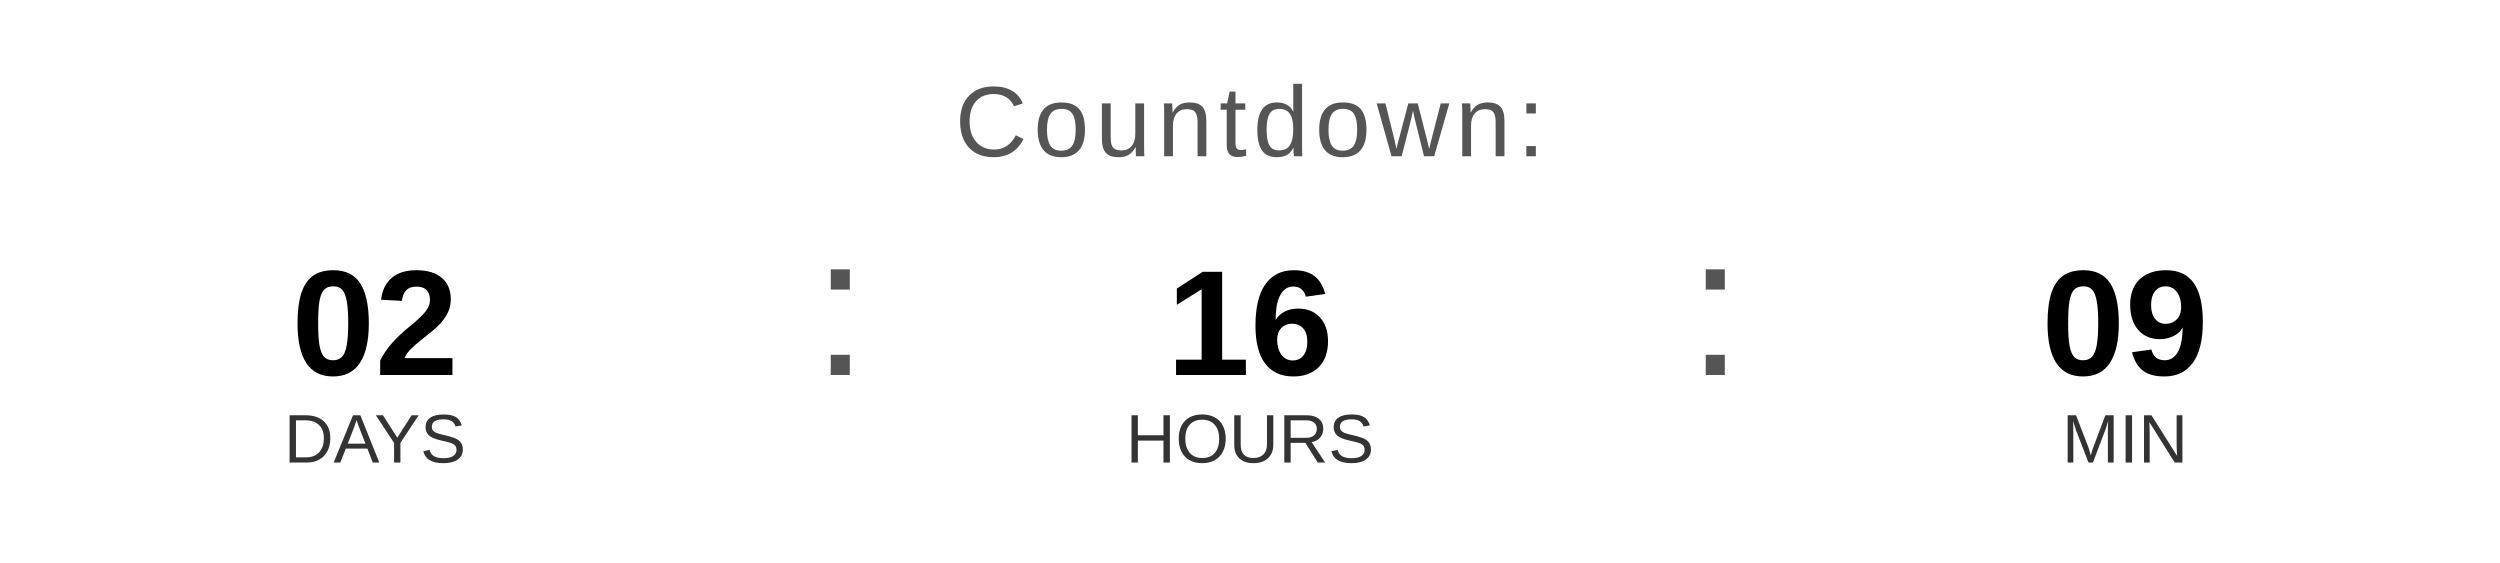
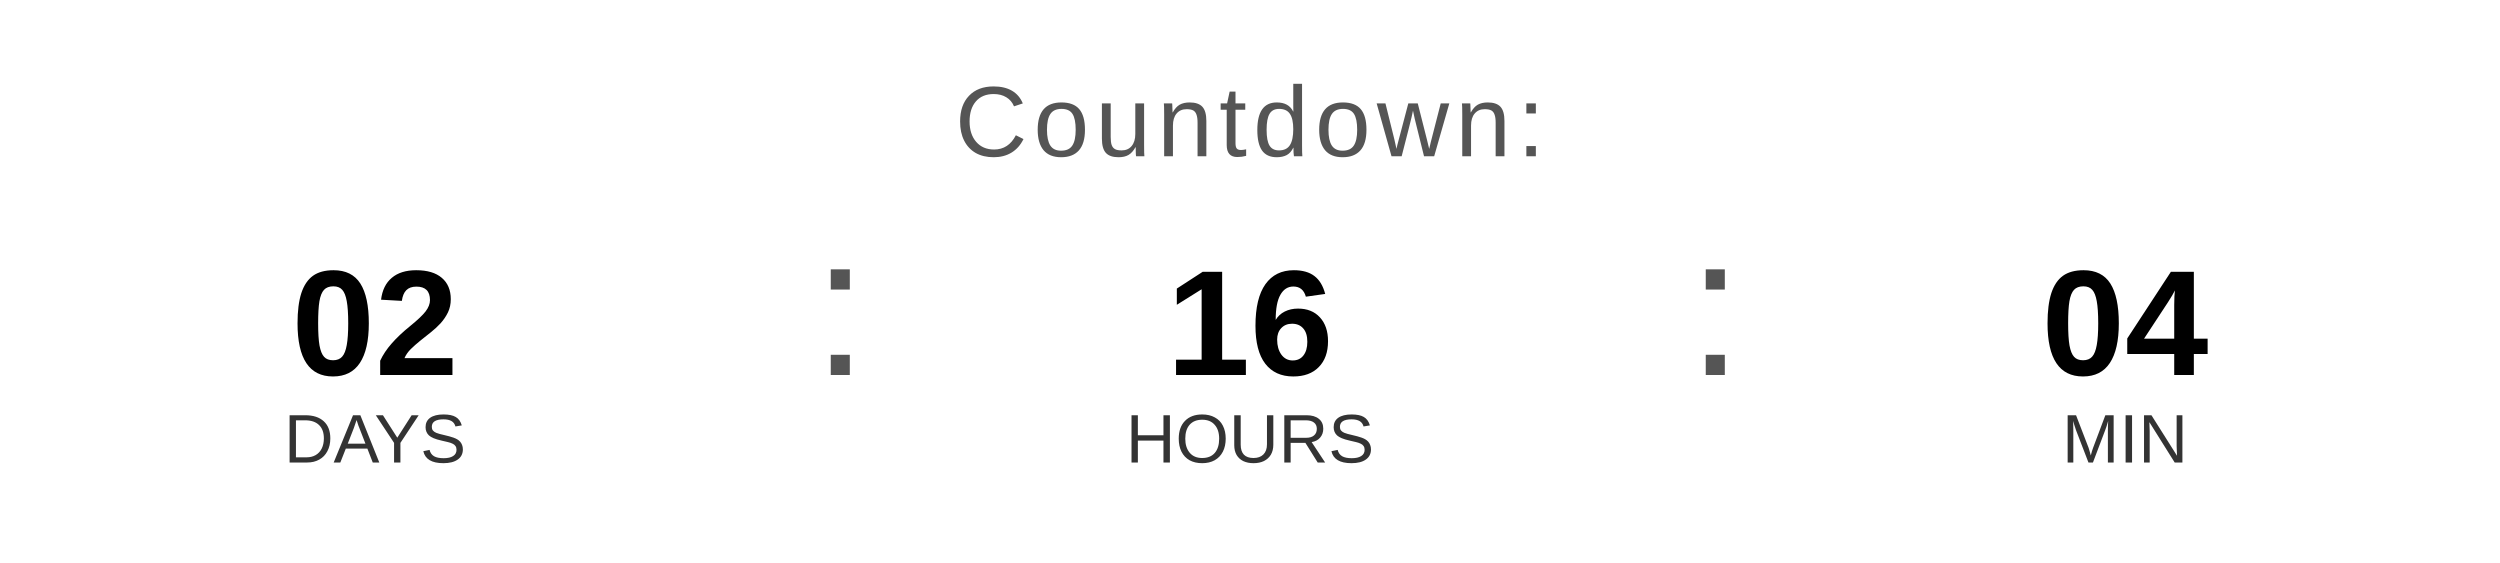
<svg xmlns="http://www.w3.org/2000/svg" width="400" height="90" viewBox="0 0 400 90">
  <text x="200" y="25" font-family="Arial, Helvetica, sans-serif" font-size="16" fill="#555555" text-anchor="middle" letter-spacing="1">
    Countdown:
  </text>
  <text x="60" y="60" font-family="Arial, Helvetica, sans-serif" font-size="24" font-weight="bold" fill="#000000" text-anchor="middle">02</text>
  <text x="60" y="74" font-family="Arial, Helvetica, sans-serif" font-size="11" fill="#333333" text-anchor="middle">DAYS</text>
  <text x="130" y="60" font-family="Arial, sans-serif" font-size="32" fill="#555555">:</text>
  <text x="200" y="60" font-family="Arial, Helvetica, sans-serif" font-size="24" font-weight="bold" fill="#000000" text-anchor="middle">16</text>
  <text x="200" y="74" font-family="Arial, Helvetica, sans-serif" font-size="11" fill="#333333" text-anchor="middle">HOURS</text>
  <text x="270" y="60" font-family="Arial, sans-serif" font-size="32" fill="#555555">:</text>
-   <text x="340" y="60" font-family="Arial, Helvetica, sans-serif" font-size="24" font-weight="bold" fill="#000000" text-anchor="middle">09</text>
+   <text x="340" y="60" font-family="Arial, Helvetica, sans-serif" font-size="24" font-weight="bold" fill="#000000" text-anchor="middle">04</text>
  <text x="340" y="74" font-family="Arial, Helvetica, sans-serif" font-size="11" fill="#333333" text-anchor="middle">MIN</text>
</svg>
